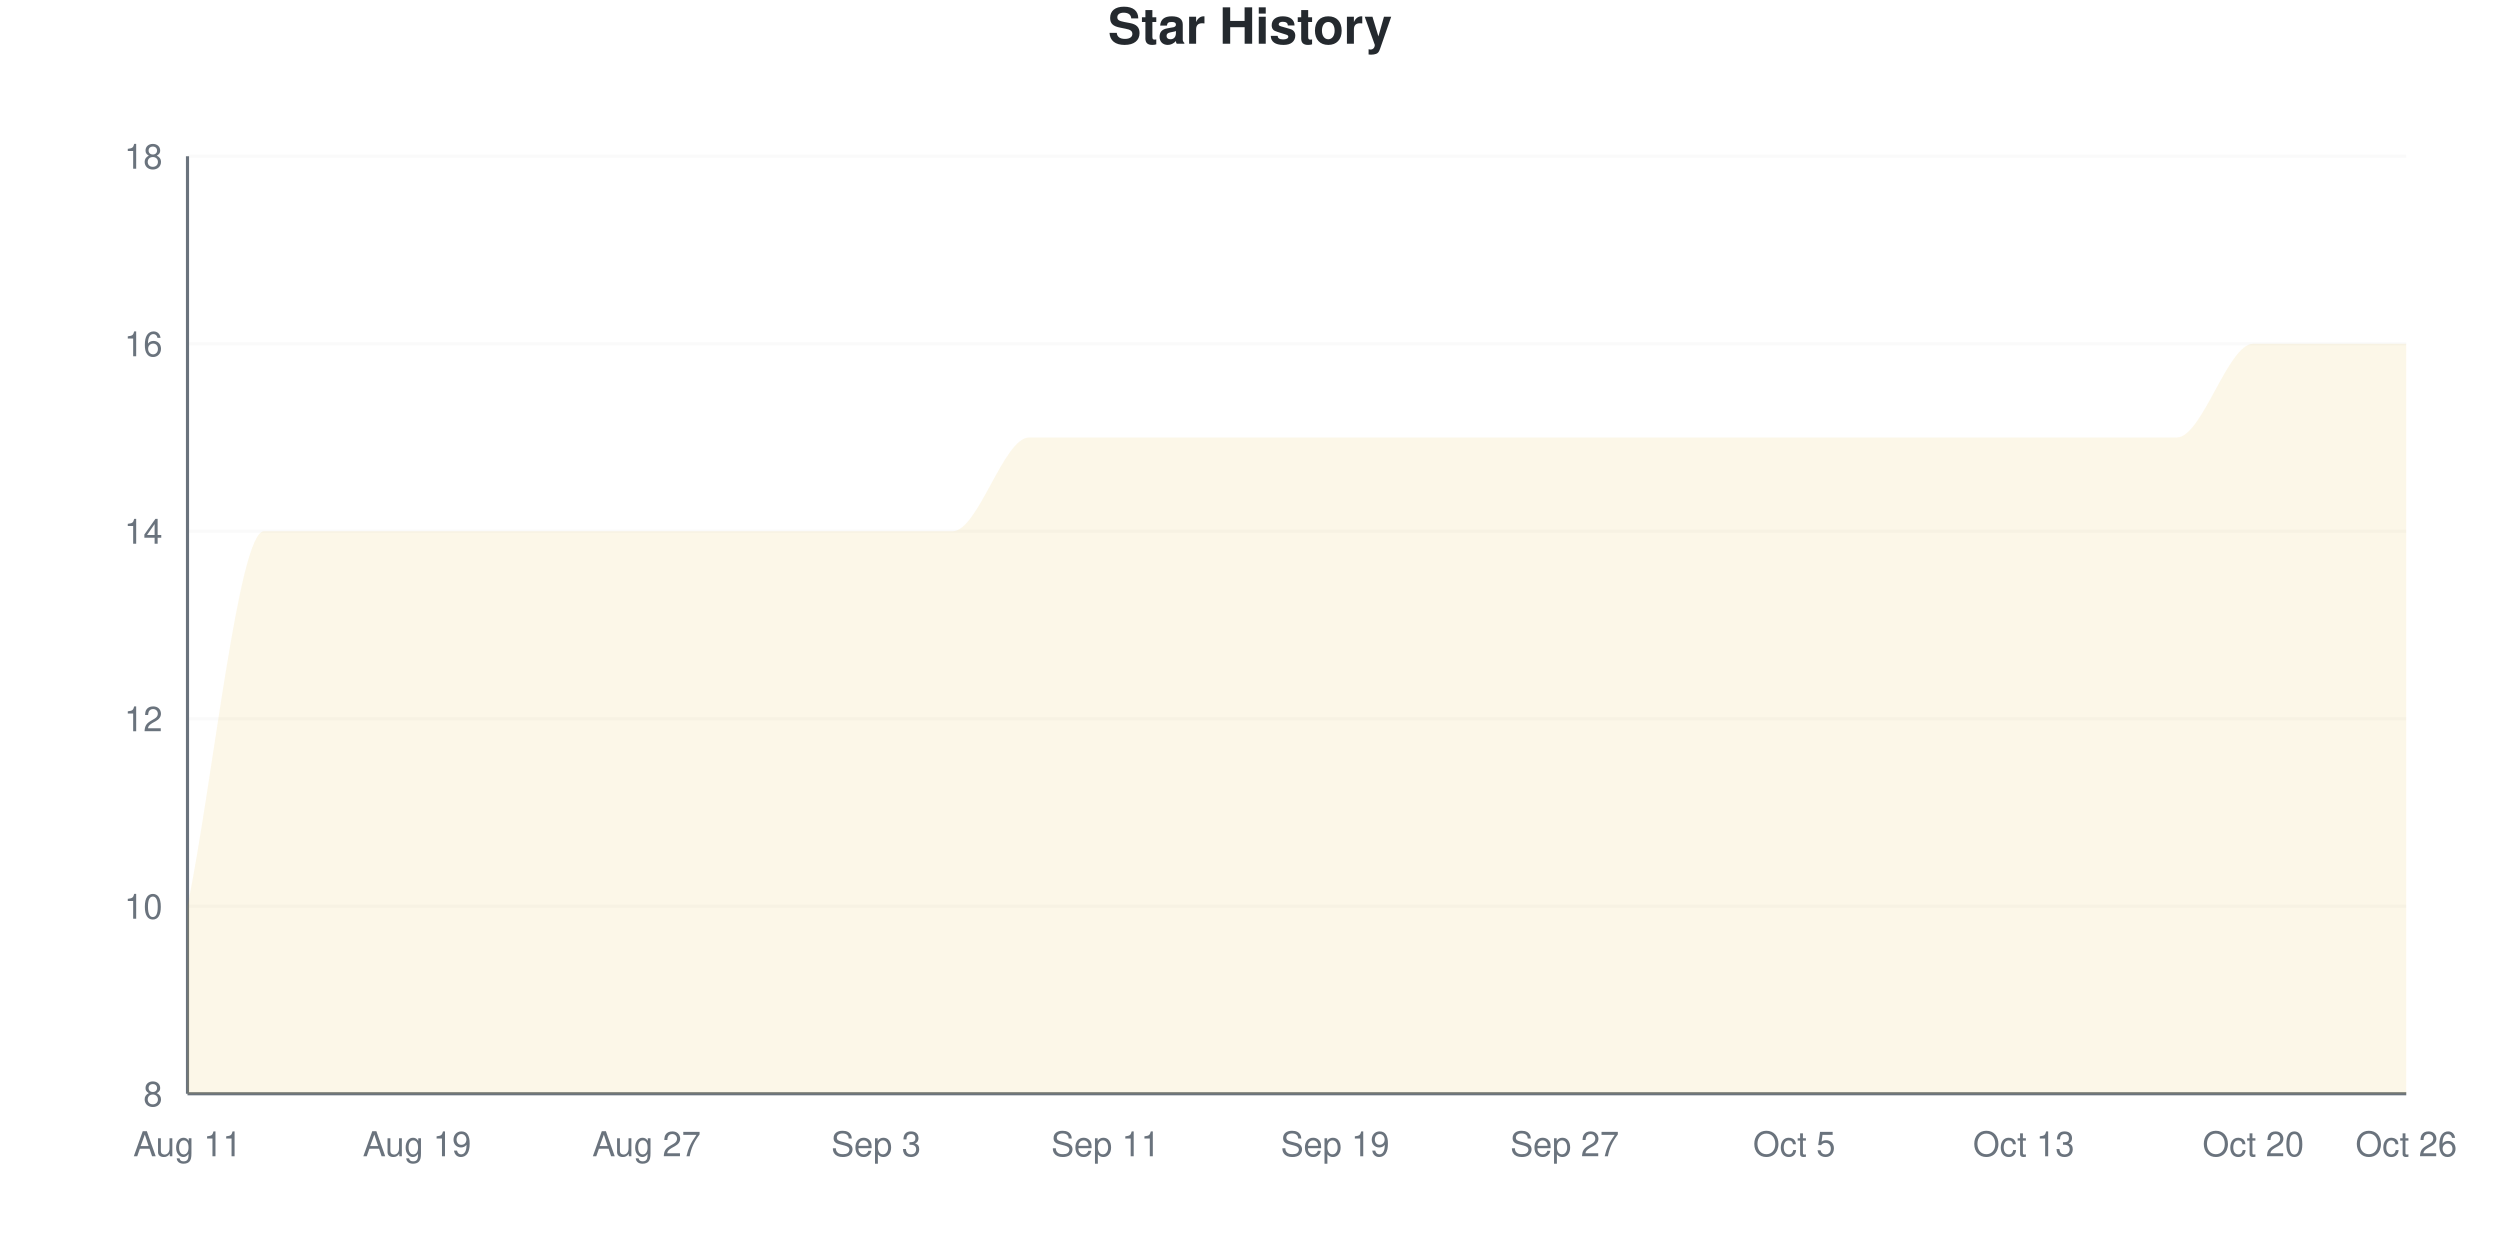
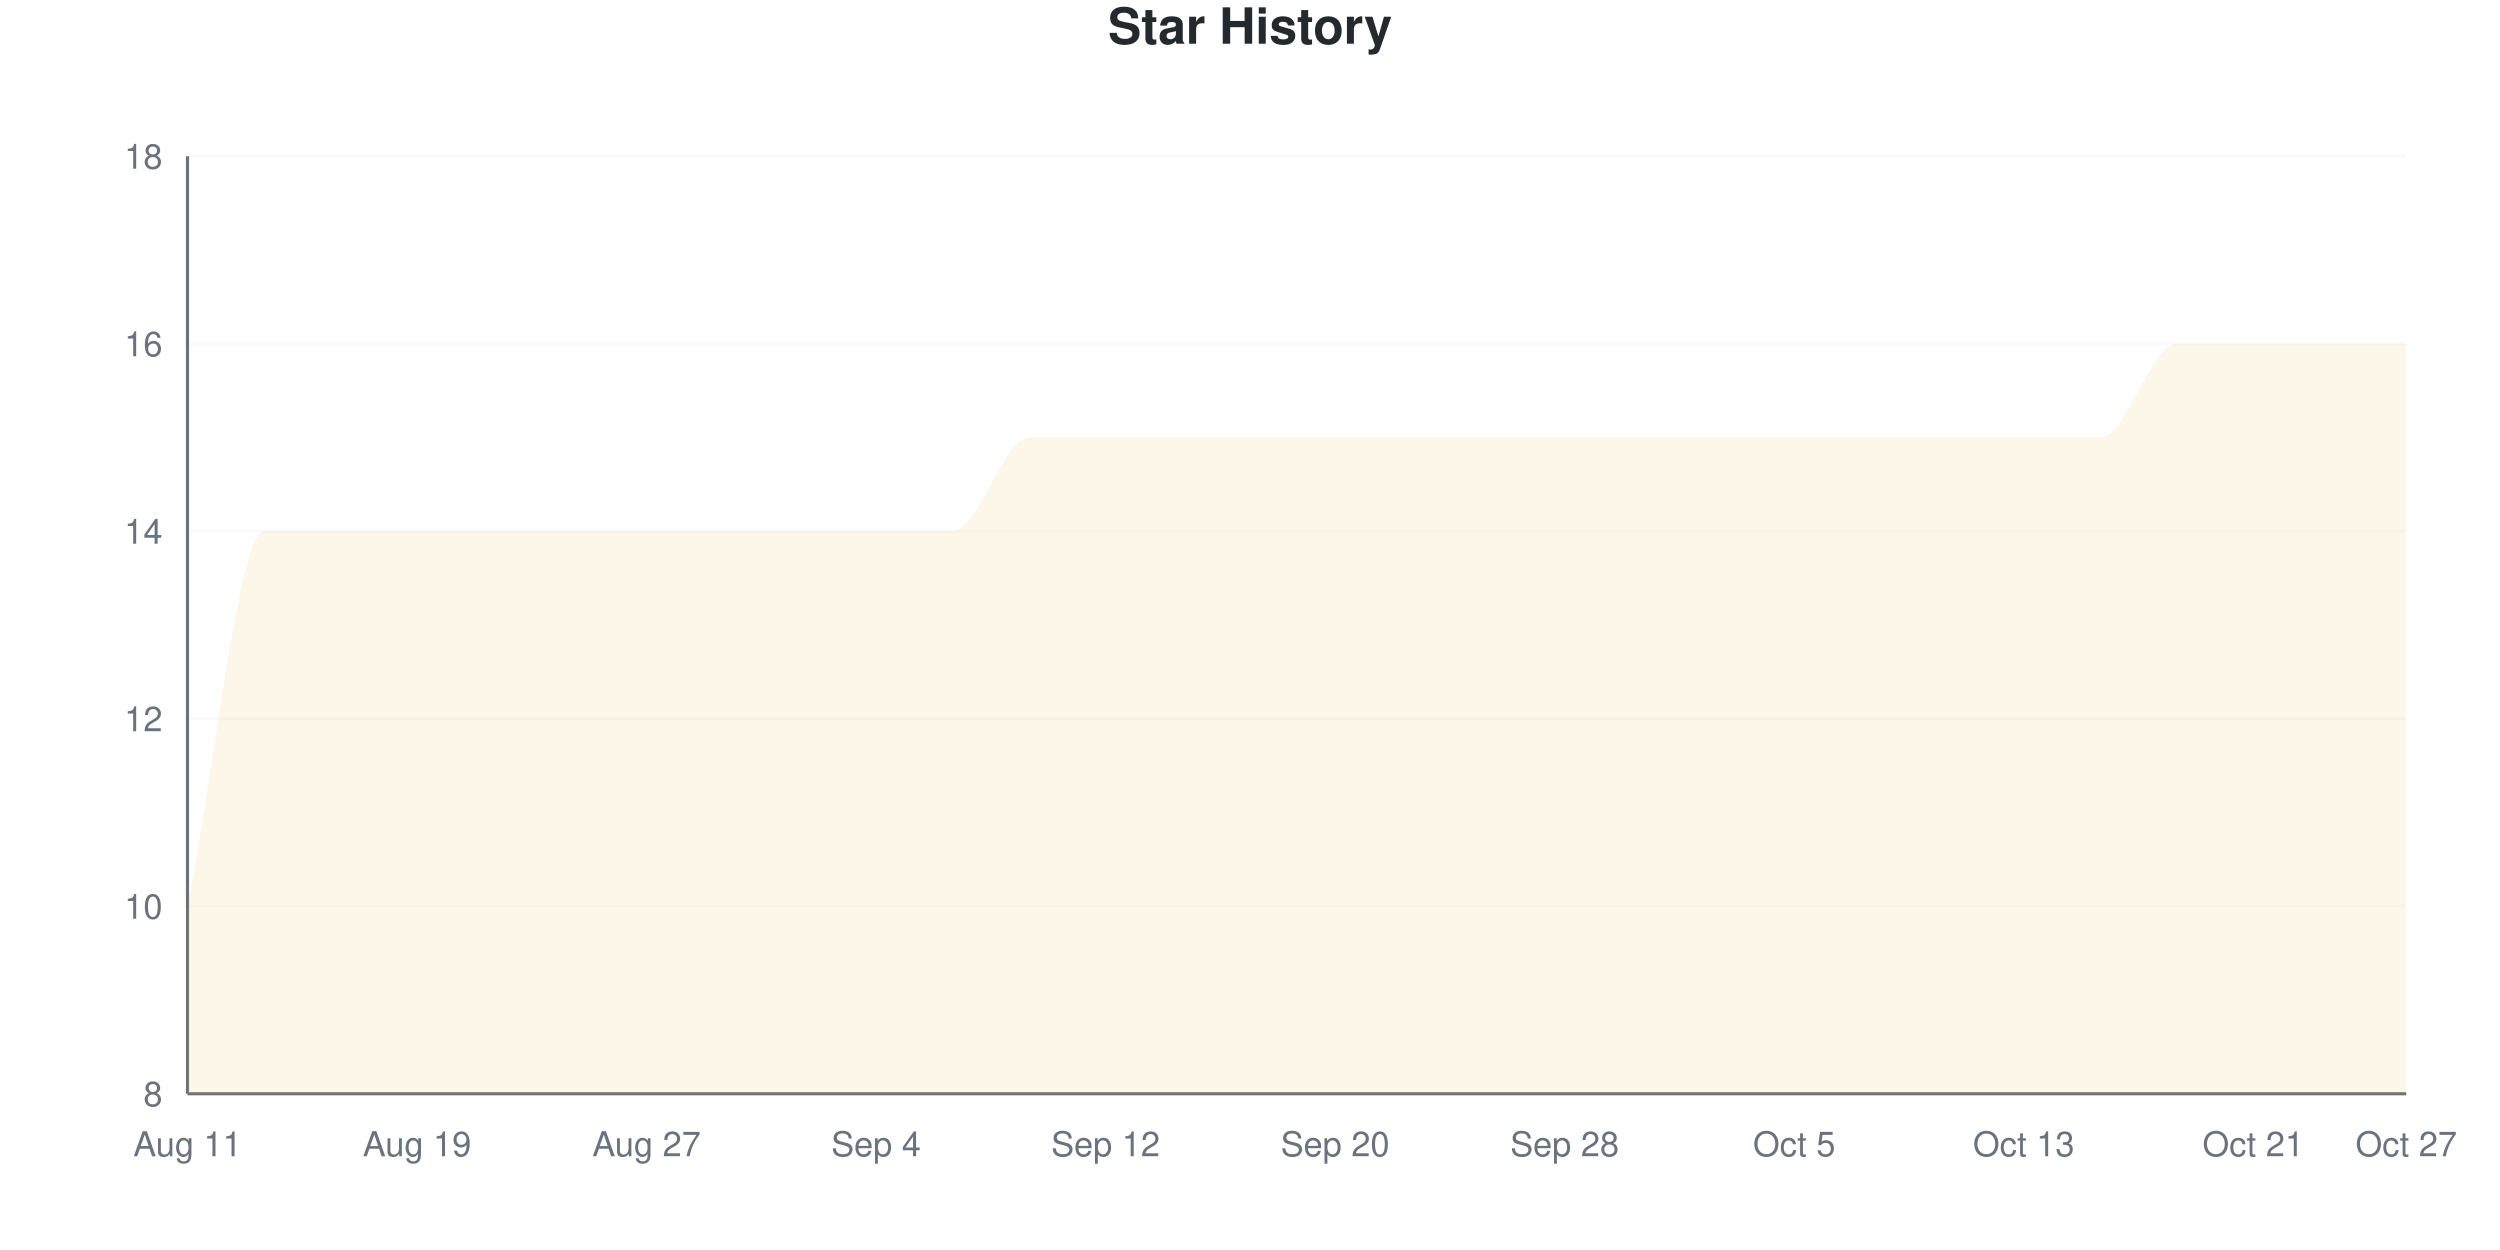
<svg xmlns="http://www.w3.org/2000/svg" viewBox="0 0 800 400" width="800" height="400">
  <style>
    @keyframes drawLine {
      to { stroke-dashoffset: 0; }
    }
    @keyframes fadeInPoint {
      from { opacity: 0; }
      to { opacity: 1; }
    }
    .data-line-0 {
      stroke-dasharray: 1345;
      stroke-dashoffset: 1345;
      animation: drawLine 2s ease-out forwards;
    }
    .data-point {
      opacity: 0;
      animation: fadeInPoint 0.5s ease-out forwards;
    }
    .chart-bg { fill: #fff; }
    .chart-text { fill: #24292e; }
    .chart-muted { fill: #6a737d; }
    .chart-grid { stroke: #eee; }
    .chart-axis { stroke: #6a737d; }
    @media (prefers-color-scheme: dark) {
      .chart-bg { fill: #0d1117; }
      .chart-text { fill: #e6edf3; }
      .chart-muted { fill: #8b949e; }
      .chart-grid { stroke: #21262d; }
      .chart-axis { stroke: #8b949e; }
    }
  </style>
  <rect width="800" height="400" class="chart-bg" />
  <text x="400" y="14" text-anchor="middle" class="chart-text" font-size="16" font-weight="bold" font-family="-apple-system, BlinkMacSystemFont, 'Segoe UI', Helvetica, Arial, sans-serif">Star History</text>
  <g class="grid">
    <line x1="60" y1="350" x2="770" y2="350" class="chart-grid" stroke-opacity="0.3" />
    <text x="52" y="354" text-anchor="end" class="chart-muted" font-size="11" font-family="-apple-system, BlinkMacSystemFont, 'Segoe UI', Helvetica, Arial, sans-serif">8</text>
    <line x1="60" y1="290" x2="770" y2="290" class="chart-grid" stroke-opacity="0.3" />
    <text x="52" y="294" text-anchor="end" class="chart-muted" font-size="11" font-family="-apple-system, BlinkMacSystemFont, 'Segoe UI', Helvetica, Arial, sans-serif">10</text>
    <line x1="60" y1="230" x2="770" y2="230" class="chart-grid" stroke-opacity="0.3" />
    <text x="52" y="234" text-anchor="end" class="chart-muted" font-size="11" font-family="-apple-system, BlinkMacSystemFont, 'Segoe UI', Helvetica, Arial, sans-serif">12</text>
    <line x1="60" y1="170" x2="770" y2="170" class="chart-grid" stroke-opacity="0.3" />
    <text x="52" y="174" text-anchor="end" class="chart-muted" font-size="11" font-family="-apple-system, BlinkMacSystemFont, 'Segoe UI', Helvetica, Arial, sans-serif">14</text>
    <line x1="60" y1="110" x2="770" y2="110" class="chart-grid" stroke-opacity="0.3" />
    <text x="52" y="114" text-anchor="end" class="chart-muted" font-size="11" font-family="-apple-system, BlinkMacSystemFont, 'Segoe UI', Helvetica, Arial, sans-serif">16</text>
    <line x1="60" y1="50" x2="770" y2="50" class="chart-grid" stroke-opacity="0.3" />
    <text x="52" y="54" text-anchor="end" class="chart-muted" font-size="11" font-family="-apple-system, BlinkMacSystemFont, 'Segoe UI', Helvetica, Arial, sans-serif">18</text>
  </g>
  <g class="milestones">
    
  </g>
  <g class="x-axis">
    <text x="60" y="370" text-anchor="middle" class="chart-muted" font-size="11" font-family="-apple-system, BlinkMacSystemFont, 'Segoe UI', Helvetica, Arial, sans-serif">Aug 11</text>
    <text x="133.448" y="370" text-anchor="middle" class="chart-muted" font-size="11" font-family="-apple-system, BlinkMacSystemFont, 'Segoe UI', Helvetica, Arial, sans-serif">Aug 19</text>
    <text x="206.897" y="370" text-anchor="middle" class="chart-muted" font-size="11" font-family="-apple-system, BlinkMacSystemFont, 'Segoe UI', Helvetica, Arial, sans-serif">Aug 27</text>
-     <text x="280.345" y="370" text-anchor="middle" class="chart-muted" font-size="11" font-family="-apple-system, BlinkMacSystemFont, 'Segoe UI', Helvetica, Arial, sans-serif">Sep 3</text>
-     <text x="353.793" y="370" text-anchor="middle" class="chart-muted" font-size="11" font-family="-apple-system, BlinkMacSystemFont, 'Segoe UI', Helvetica, Arial, sans-serif">Sep 11</text>
-     <text x="427.241" y="370" text-anchor="middle" class="chart-muted" font-size="11" font-family="-apple-system, BlinkMacSystemFont, 'Segoe UI', Helvetica, Arial, sans-serif">Sep 19</text>
-     <text x="500.69" y="370" text-anchor="middle" class="chart-muted" font-size="11" font-family="-apple-system, BlinkMacSystemFont, 'Segoe UI', Helvetica, Arial, sans-serif">Sep 27</text>
+     <text x="280.345" y="370" text-anchor="middle" class="chart-muted" font-size="11" font-family="-apple-system, BlinkMacSystemFont, 'Segoe UI', Helvetica, Arial, sans-serif">Sep 4</text>
+     <text x="353.793" y="370" text-anchor="middle" class="chart-muted" font-size="11" font-family="-apple-system, BlinkMacSystemFont, 'Segoe UI', Helvetica, Arial, sans-serif">Sep 12</text>
+     <text x="427.241" y="370" text-anchor="middle" class="chart-muted" font-size="11" font-family="-apple-system, BlinkMacSystemFont, 'Segoe UI', Helvetica, Arial, sans-serif">Sep 20</text>
+     <text x="500.69" y="370" text-anchor="middle" class="chart-muted" font-size="11" font-family="-apple-system, BlinkMacSystemFont, 'Segoe UI', Helvetica, Arial, sans-serif">Sep 28</text>
    <text x="574.138" y="370" text-anchor="middle" class="chart-muted" font-size="11" font-family="-apple-system, BlinkMacSystemFont, 'Segoe UI', Helvetica, Arial, sans-serif">Oct 5</text>
    <text x="647.586" y="370" text-anchor="middle" class="chart-muted" font-size="11" font-family="-apple-system, BlinkMacSystemFont, 'Segoe UI', Helvetica, Arial, sans-serif">Oct 13</text>
-     <text x="721.034" y="370" text-anchor="middle" class="chart-muted" font-size="11" font-family="-apple-system, BlinkMacSystemFont, 'Segoe UI', Helvetica, Arial, sans-serif">Oct 20</text>
-     <text x="770" y="370" text-anchor="middle" class="chart-muted" font-size="11" font-family="-apple-system, BlinkMacSystemFont, 'Segoe UI', Helvetica, Arial, sans-serif">Oct 26</text>
+     <text x="721.034" y="370" text-anchor="middle" class="chart-muted" font-size="11" font-family="-apple-system, BlinkMacSystemFont, 'Segoe UI', Helvetica, Arial, sans-serif">Oct 21</text>
+     <text x="770" y="370" text-anchor="middle" class="chart-muted" font-size="11" font-family="-apple-system, BlinkMacSystemFont, 'Segoe UI', Helvetica, Arial, sans-serif">Oct 27</text>
  </g>
  <line x1="60" y1="50" x2="60" y2="350" class="chart-axis" stroke-width="1" />
  <line x1="60" y1="350" x2="770" y2="350" class="chart-axis" stroke-width="1" />
-   <path d="M60,350 L60,290 C68.161,250 76.322,170 84.483,170 C92.644,170 100.805,170 108.966,170 C117.126,170 125.287,170 133.448,170 C141.609,170 149.77,170 157.931,170 C166.092,170 174.253,170 182.414,170 C190.575,170 198.736,170 206.897,170 C215.057,170 223.218,170 231.379,170 C239.54,170 247.701,170 255.862,170 C264.023,170 272.184,170 280.345,170 C288.506,170 296.667,170 304.828,170 C312.989,170 321.149,140 329.31,140 C337.471,140 345.632,140 353.793,140 C361.954,140 370.115,140 378.276,140 C386.437,140 394.598,140 402.759,140 C410.92,140 419.08,140 427.241,140 C435.402,140 443.563,140 451.724,140 C459.885,140 468.046,140 476.207,140 C484.368,140 492.529,140 500.69,140 C508.851,140 517.011,140 525.172,140 C533.333,140 541.494,140 549.655,140 C557.816,140 565.977,140 574.138,140 C582.299,140 590.46,140 598.621,140 C606.782,140 614.943,140 623.103,140 C631.264,140 639.425,140 647.586,140 C655.747,140 663.908,140 672.069,140 C680.23,140 688.391,140 696.552,140 C704.713,140 712.874,110 721.034,110 C729.195,110 737.356,110 745.517,110 C753.678,110 761.839,110 770,110 L770,350 L60,350 Z" fill="#dfb317" fill-opacity="0.1" />
-   <path d="M60,350 L60,290 C68.161,250 76.322,170 84.483,170 C92.644,170 100.805,170 108.966,170 C117.126,170 125.287,170 133.448,170 C141.609,170 149.77,170 157.931,170 C166.092,170 174.253,170 182.414,170 C190.575,170 198.736,170 206.897,170 C215.057,170 223.218,170 231.379,170 C239.54,170 247.701,170 255.862,170 C264.023,170 272.184,170 280.345,170 C288.506,170 296.667,170 304.828,170 C312.989,170 321.149,140 329.31,140 C337.471,140 345.632,140 353.793,140 C361.954,140 370.115,140 378.276,140 C386.437,140 394.598,140 402.759,140 C410.92,140 419.08,140 427.241,140 C435.402,140 443.563,140 451.724,140 C459.885,140 468.046,140 476.207,140 C484.368,140 492.529,140 500.69,140 C508.851,140 517.011,140 525.172,140 C533.333,140 541.494,140 549.655,140 C557.816,140 565.977,140 574.138,140 C582.299,140 590.46,140 598.621,140 C606.782,140 614.943,140 623.103,140 C631.264,140 639.425,140 647.586,140 C655.747,140 663.908,140 672.069,140 C680.23,140 688.391,140 696.552,140 C704.713,140 712.874,110 721.034,110 C729.195,110 737.356,110 745.517,110 C753.678,110 761.839,110 770,110" fill="none" stroke="#dfb317" stroke-width="2.5" class="data-line-0" />
+   <path d="M60,350 L60,290 C68.161,250 76.322,170 84.483,170 C92.644,170 100.805,170 108.966,170 C117.126,170 125.287,170 133.448,170 C141.609,170 149.77,170 157.931,170 C166.092,170 174.253,170 182.414,170 C190.575,170 198.736,170 206.897,170 C215.057,170 223.218,170 231.379,170 C239.54,170 247.701,170 255.862,170 C264.023,170 272.184,170 280.345,170 C288.506,170 296.667,170 304.828,170 C312.989,170 321.149,140 329.31,140 C337.471,140 345.632,140 353.793,140 C361.954,140 370.115,140 378.276,140 C386.437,140 394.598,140 402.759,140 C410.92,140 419.08,140 427.241,140 C435.402,140 443.563,140 451.724,140 C459.885,140 468.046,140 476.207,140 C484.368,140 492.529,140 500.69,140 C508.851,140 517.011,140 525.172,140 C533.333,140 541.494,140 549.655,140 C557.816,140 565.977,140 574.138,140 C582.299,140 590.46,140 598.621,140 C606.782,140 614.943,140 623.103,140 C631.264,140 639.425,140 647.586,140 C655.747,140 663.908,140 672.069,140 C680.23,140 688.391,110 696.552,110 C704.713,110 712.874,110 721.034,110 C729.195,110 737.356,110 745.517,110 C753.678,110 761.839,110 770,110 L770,350 L60,350 Z" fill="#dfb317" fill-opacity="0.1" />
+   <path d="M60,350 L60,290 C68.161,250 76.322,170 84.483,170 C92.644,170 100.805,170 108.966,170 C117.126,170 125.287,170 133.448,170 C141.609,170 149.77,170 157.931,170 C166.092,170 174.253,170 182.414,170 C190.575,170 198.736,170 206.897,170 C215.057,170 223.218,170 231.379,170 C239.54,170 247.701,170 255.862,170 C264.023,170 272.184,170 280.345,170 C288.506,170 296.667,170 304.828,170 C312.989,170 321.149,140 329.31,140 C337.471,140 345.632,140 353.793,140 C361.954,140 370.115,140 378.276,140 C386.437,140 394.598,140 402.759,140 C410.92,140 419.08,140 427.241,140 C435.402,140 443.563,140 451.724,140 C459.885,140 468.046,140 476.207,140 C484.368,140 492.529,140 500.69,140 C508.851,140 517.011,140 525.172,140 C533.333,140 541.494,140 549.655,140 C557.816,140 565.977,140 574.138,140 C582.299,140 590.46,140 598.621,140 C606.782,140 614.943,140 623.103,140 C631.264,140 639.425,140 647.586,140 C655.747,140 663.908,140 672.069,140 C680.23,140 688.391,110 696.552,110 C704.713,110 712.874,110 721.034,110 C729.195,110 737.356,110 745.517,110 C753.678,110 761.839,110 770,110" fill="none" stroke="#dfb317" stroke-width="2.5" class="data-line-0" />
  <g class="points">
    <circle cx="60" cy="290" r="4" fill="#dfb317" class="data-point" style="animation-delay: 1.50s" />
    <circle cx="84.483" cy="170" r="4" fill="#dfb317" class="data-point" style="animation-delay: 1.55s" />
    <circle cx="108.966" cy="170" r="4" fill="#dfb317" class="data-point" style="animation-delay: 1.60s" />
    <circle cx="133.448" cy="170" r="4" fill="#dfb317" class="data-point" style="animation-delay: 1.65s" />
    <circle cx="157.931" cy="170" r="4" fill="#dfb317" class="data-point" style="animation-delay: 1.70s" />
    <circle cx="182.414" cy="170" r="4" fill="#dfb317" class="data-point" style="animation-delay: 1.75s" />
    <circle cx="206.897" cy="170" r="4" fill="#dfb317" class="data-point" style="animation-delay: 1.80s" />
    <circle cx="231.379" cy="170" r="4" fill="#dfb317" class="data-point" style="animation-delay: 1.85s" />
    <circle cx="255.862" cy="170" r="4" fill="#dfb317" class="data-point" style="animation-delay: 1.90s" />
    <circle cx="280.345" cy="170" r="4" fill="#dfb317" class="data-point" style="animation-delay: 1.95s" />
    <circle cx="304.828" cy="170" r="4" fill="#dfb317" class="data-point" style="animation-delay: 2.00s" />
    <circle cx="329.31" cy="140" r="4" fill="#dfb317" class="data-point" style="animation-delay: 2.05s" />
    <circle cx="353.793" cy="140" r="4" fill="#dfb317" class="data-point" style="animation-delay: 2.10s" />
    <circle cx="378.276" cy="140" r="4" fill="#dfb317" class="data-point" style="animation-delay: 2.15s" />
    <circle cx="402.759" cy="140" r="4" fill="#dfb317" class="data-point" style="animation-delay: 2.20s" />
    <circle cx="427.241" cy="140" r="4" fill="#dfb317" class="data-point" style="animation-delay: 2.25s" />
    <circle cx="451.724" cy="140" r="4" fill="#dfb317" class="data-point" style="animation-delay: 2.30s" />
    <circle cx="476.207" cy="140" r="4" fill="#dfb317" class="data-point" style="animation-delay: 2.35s" />
    <circle cx="500.69" cy="140" r="4" fill="#dfb317" class="data-point" style="animation-delay: 2.40s" />
    <circle cx="525.172" cy="140" r="4" fill="#dfb317" class="data-point" style="animation-delay: 2.45s" />
    <circle cx="549.655" cy="140" r="4" fill="#dfb317" class="data-point" style="animation-delay: 2.50s" />
    <circle cx="574.138" cy="140" r="4" fill="#dfb317" class="data-point" style="animation-delay: 2.55s" />
    <circle cx="598.621" cy="140" r="4" fill="#dfb317" class="data-point" style="animation-delay: 2.60s" />
    <circle cx="623.103" cy="140" r="4" fill="#dfb317" class="data-point" style="animation-delay: 2.65s" />
    <circle cx="647.586" cy="140" r="4" fill="#dfb317" class="data-point" style="animation-delay: 2.70s" />
    <circle cx="672.069" cy="140" r="4" fill="#dfb317" class="data-point" style="animation-delay: 2.75s" />
-     <circle cx="696.552" cy="140" r="4" fill="#dfb317" class="data-point" style="animation-delay: 2.80s" />
+     <circle cx="696.552" cy="110" r="4" fill="#dfb317" class="data-point" style="animation-delay: 2.80s" />
    <circle cx="721.034" cy="110" r="4" fill="#dfb317" class="data-point" style="animation-delay: 2.85s" />
    <circle cx="745.517" cy="110" r="4" fill="#dfb317" class="data-point" style="animation-delay: 2.90s" />
    <circle cx="770" cy="110" r="4" fill="#dfb317" class="data-point" style="animation-delay: 2.95s" />
  </g>
</svg>
